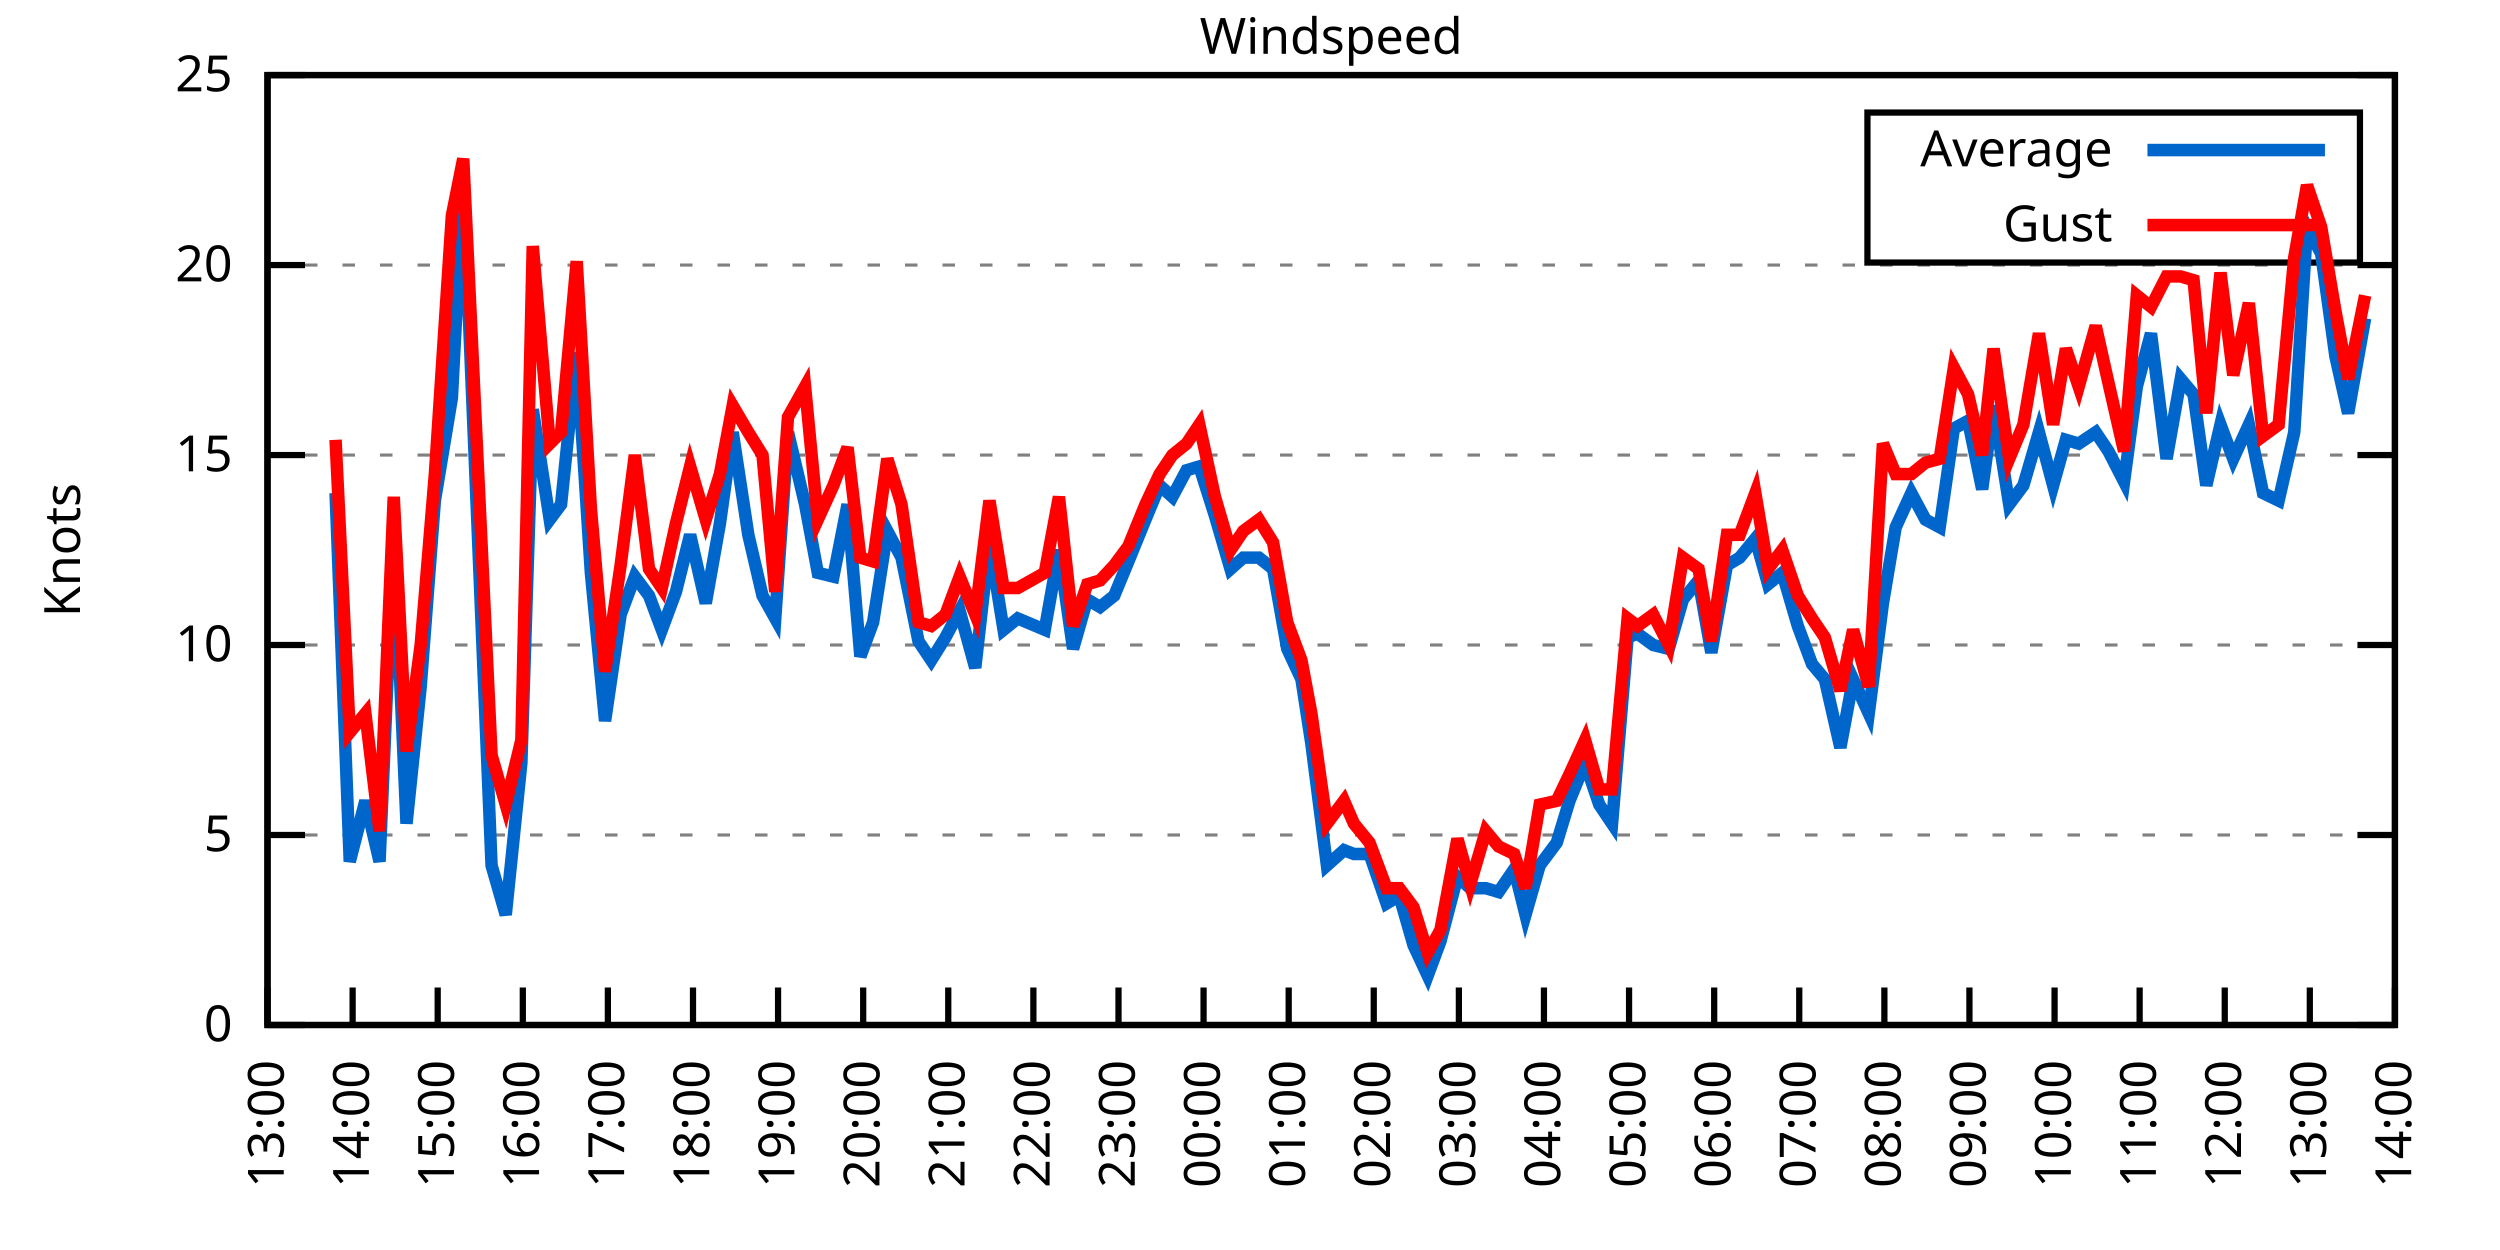
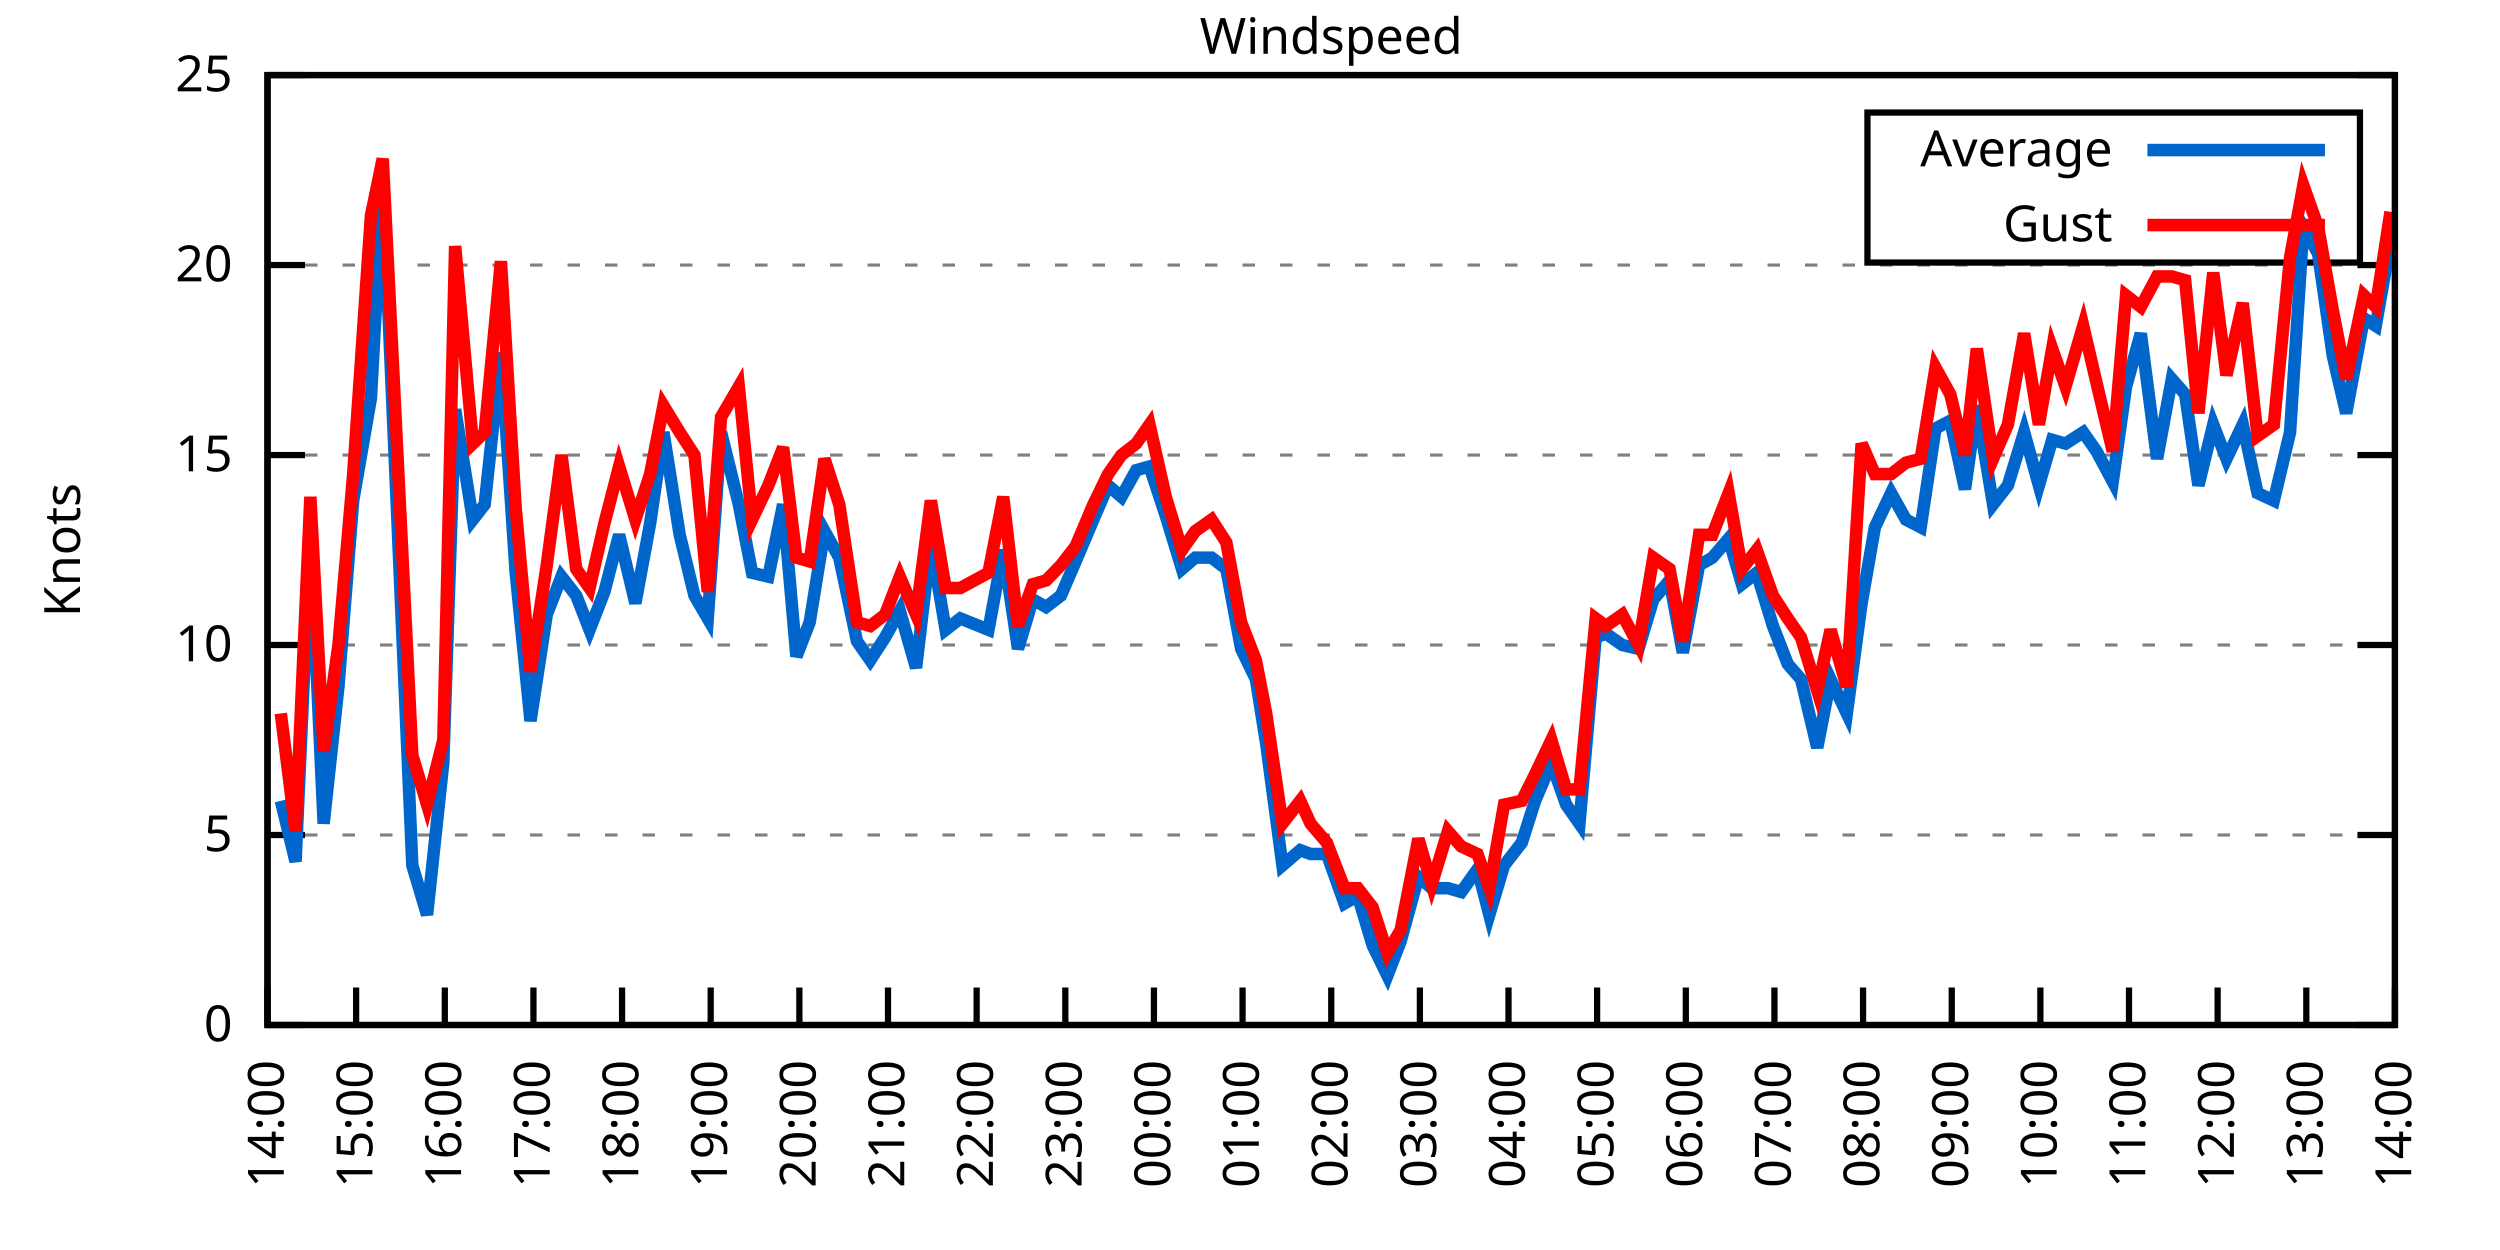
<svg xmlns="http://www.w3.org/2000/svg" xmlns:xlink="http://www.w3.org/1999/xlink" width="400" height="200" viewBox="0 0 400 200">
  <g id="gnuplot_canvas">
    <rect x="0" y="0" width="400" height="200" fill="none" />
    <defs>
      <circle id="gpDot" r="0.5" stroke-width="0.5" stroke="currentColor" />
      <path id="gpPt0" stroke-width="0.333" stroke="currentColor" d="M-1,0 h2 M0,-1 v2" />
      <path id="gpPt1" stroke-width="0.333" stroke="currentColor" d="M-1,-1 L1,1 M1,-1 L-1,1" />
      <path id="gpPt2" stroke-width="0.333" stroke="currentColor" d="M-1,0 L1,0 M0,-1 L0,1 M-1,-1 L1,1 M-1,1 L1,-1" />
      <rect id="gpPt3" stroke-width="0.333" stroke="currentColor" x="-1" y="-1" width="2" height="2" />
      <rect id="gpPt4" stroke-width="0.333" stroke="currentColor" fill="currentColor" x="-1" y="-1" width="2" height="2" />
      <circle id="gpPt5" stroke-width="0.333" stroke="currentColor" cx="0" cy="0" r="1" />
      <use xlink:href="#gpPt5" id="gpPt6" fill="currentColor" stroke="none" />
      <path id="gpPt7" stroke-width="0.333" stroke="currentColor" d="M0,-1.33 L-1.33,0.67 L1.33,0.67 z" />
      <use xlink:href="#gpPt7" id="gpPt8" fill="currentColor" stroke="none" />
      <use xlink:href="#gpPt7" id="gpPt9" stroke="currentColor" transform="rotate(180)" />
      <use xlink:href="#gpPt9" id="gpPt10" fill="currentColor" stroke="none" />
      <use xlink:href="#gpPt3" id="gpPt11" stroke="currentColor" transform="rotate(45)" />
      <use xlink:href="#gpPt11" id="gpPt12" fill="currentColor" stroke="none" />
      <path id="gpPt13" stroke-width="0.333" stroke="currentColor" d="M0,1.330 L1.265,0.411 L0.782,-1.067 L-0.782,-1.076 L-1.265,0.411 z" />
      <use xlink:href="#gpPt13" id="gpPt14" fill="currentColor" stroke="none" />
      <filter id="textbox" filterUnits="objectBoundingBox" x="0" y="0" height="1" width="1">
        <feFlood flood-color="white" flood-opacity="1" result="bgnd" />
        <feComposite in="SourceGraphic" in2="bgnd" operator="atop" />
      </filter>
      <filter id="greybox" filterUnits="objectBoundingBox" x="0" y="0" height="1" width="1">
        <feFlood flood-color="lightgrey" flood-opacity="1" result="grey" />
        <feComposite in="SourceGraphic" in2="grey" operator="atop" />
      </filter>
    </defs>
    <g fill="none" color="white" stroke="currentColor" stroke-width="1.00" stroke-linecap="butt" stroke-linejoin="miter">
</g>
    <g fill="none" color="black" stroke="currentColor" stroke-width="1.00" stroke-linecap="butt" stroke-linejoin="miter">
      <g stroke="none" shape-rendering="crispEdges">
        <polygon fill="rgb(255, 255, 255)" points="42.80,164.00 383.18,164.00 383.18,12.02 42.80,12.02 " />
      </g>
    </g>
    <g fill="none" color="black" stroke="currentColor" stroke-width="1.00" stroke-linecap="butt" stroke-linejoin="miter">
</g>
    <g fill="none" color="black" stroke="black" stroke-width="0.50" stroke-linecap="butt" stroke-linejoin="miter">
</g>
    <g fill="none" color="gray" stroke="currentColor" stroke-width="0.50" stroke-linecap="butt" stroke-linejoin="miter">
      <path stroke="gray" stroke-dasharray="2,4" class="gridline" d="M42.80,164.00 L383.19,164.00  " />
    </g>
    <g fill="none" color="gray" stroke="gray" stroke-width="1.00" stroke-linecap="butt" stroke-linejoin="miter">
</g>
    <g fill="none" color="black" stroke="currentColor" stroke-width="1.00" stroke-linecap="butt" stroke-linejoin="miter">
      <path stroke="black" d="M42.80,164.00 L48.80,164.00 M383.19,164.00 L377.19,164.00  " />
      <g transform="translate(37.20,166.60)" stroke="none" fill="black" font-family="Sans" font-size="8.00" text-anchor="end">
        <text>
          <tspan font-family="Sans"> 0</tspan>
        </text>
      </g>
    </g>
    <g fill="none" color="black" stroke="currentColor" stroke-width="1.00" stroke-linecap="butt" stroke-linejoin="miter">
</g>
    <g fill="none" color="black" stroke="black" stroke-width="0.50" stroke-linecap="butt" stroke-linejoin="miter">
</g>
    <g fill="none" color="gray" stroke="currentColor" stroke-width="0.50" stroke-linecap="butt" stroke-linejoin="miter">
      <path stroke="gray" stroke-dasharray="2,4" class="gridline" d="M42.80,133.60 L383.19,133.60  " />
    </g>
    <g fill="none" color="gray" stroke="gray" stroke-width="1.00" stroke-linecap="butt" stroke-linejoin="miter">
</g>
    <g fill="none" color="black" stroke="currentColor" stroke-width="1.00" stroke-linecap="butt" stroke-linejoin="miter">
      <path stroke="black" d="M42.80,133.60 L48.80,133.60 M383.19,133.60 L377.19,133.60  " />
      <g transform="translate(37.20,136.20)" stroke="none" fill="black" font-family="Sans" font-size="8.00" text-anchor="end">
        <text>
          <tspan font-family="Sans"> 5</tspan>
        </text>
      </g>
    </g>
    <g fill="none" color="black" stroke="currentColor" stroke-width="1.00" stroke-linecap="butt" stroke-linejoin="miter">
</g>
    <g fill="none" color="black" stroke="black" stroke-width="0.50" stroke-linecap="butt" stroke-linejoin="miter">
</g>
    <g fill="none" color="gray" stroke="currentColor" stroke-width="0.50" stroke-linecap="butt" stroke-linejoin="miter">
      <path stroke="gray" stroke-dasharray="2,4" class="gridline" d="M42.80,103.20 L383.19,103.20  " />
    </g>
    <g fill="none" color="gray" stroke="gray" stroke-width="1.00" stroke-linecap="butt" stroke-linejoin="miter">
</g>
    <g fill="none" color="black" stroke="currentColor" stroke-width="1.00" stroke-linecap="butt" stroke-linejoin="miter">
      <path stroke="black" d="M42.80,103.20 L48.80,103.20 M383.19,103.20 L377.19,103.20  " />
      <g transform="translate(37.20,105.80)" stroke="none" fill="black" font-family="Sans" font-size="8.00" text-anchor="end">
        <text>
          <tspan font-family="Sans"> 10</tspan>
        </text>
      </g>
    </g>
    <g fill="none" color="black" stroke="currentColor" stroke-width="1.00" stroke-linecap="butt" stroke-linejoin="miter">
</g>
    <g fill="none" color="black" stroke="black" stroke-width="0.50" stroke-linecap="butt" stroke-linejoin="miter">
</g>
    <g fill="none" color="gray" stroke="currentColor" stroke-width="0.50" stroke-linecap="butt" stroke-linejoin="miter">
      <path stroke="gray" stroke-dasharray="2,4" class="gridline" d="M42.80,72.81 L383.19,72.81  " />
    </g>
    <g fill="none" color="gray" stroke="gray" stroke-width="1.00" stroke-linecap="butt" stroke-linejoin="miter">
</g>
    <g fill="none" color="black" stroke="currentColor" stroke-width="1.00" stroke-linecap="butt" stroke-linejoin="miter">
      <path stroke="black" d="M42.80,72.81 L48.80,72.81 M383.19,72.81 L377.19,72.81  " />
      <g transform="translate(37.20,75.41)" stroke="none" fill="black" font-family="Sans" font-size="8.00" text-anchor="end">
        <text>
          <tspan font-family="Sans"> 15</tspan>
        </text>
      </g>
    </g>
    <g fill="none" color="black" stroke="currentColor" stroke-width="1.00" stroke-linecap="butt" stroke-linejoin="miter">
</g>
    <g fill="none" color="black" stroke="black" stroke-width="0.50" stroke-linecap="butt" stroke-linejoin="miter">
</g>
    <g fill="none" color="gray" stroke="currentColor" stroke-width="0.50" stroke-linecap="butt" stroke-linejoin="miter">
      <path stroke="gray" stroke-dasharray="2,4" class="gridline" d="M42.80,42.41 L383.19,42.41  " />
    </g>
    <g fill="none" color="gray" stroke="gray" stroke-width="1.00" stroke-linecap="butt" stroke-linejoin="miter">
</g>
    <g fill="none" color="black" stroke="currentColor" stroke-width="1.00" stroke-linecap="butt" stroke-linejoin="miter">
      <path stroke="black" d="M42.80,42.41 L48.80,42.41 M383.19,42.41 L377.19,42.41  " />
      <g transform="translate(37.20,45.01)" stroke="none" fill="black" font-family="Sans" font-size="8.00" text-anchor="end">
        <text>
          <tspan font-family="Sans"> 20</tspan>
        </text>
      </g>
    </g>
    <g fill="none" color="black" stroke="currentColor" stroke-width="1.00" stroke-linecap="butt" stroke-linejoin="miter">
</g>
    <g fill="none" color="black" stroke="black" stroke-width="0.50" stroke-linecap="butt" stroke-linejoin="miter">
</g>
    <g fill="none" color="gray" stroke="currentColor" stroke-width="0.50" stroke-linecap="butt" stroke-linejoin="miter">
      <path stroke="gray" stroke-dasharray="2,4" class="gridline" d="M42.80,12.01 L383.19,12.01  " />
    </g>
    <g fill="none" color="gray" stroke="gray" stroke-width="1.00" stroke-linecap="butt" stroke-linejoin="miter">
</g>
    <g fill="none" color="black" stroke="currentColor" stroke-width="1.00" stroke-linecap="butt" stroke-linejoin="miter">
      <path stroke="black" d="M42.80,12.01 L48.80,12.01 M383.19,12.01 L377.19,12.01  " />
      <g transform="translate(37.20,14.61)" stroke="none" fill="black" font-family="Sans" font-size="8.00" text-anchor="end">
        <text>
          <tspan font-family="Sans"> 25</tspan>
        </text>
      </g>
    </g>
    <g fill="none" color="black" stroke="currentColor" stroke-width="1.00" stroke-linecap="butt" stroke-linejoin="miter">
      <path stroke="black" d="M42.80,164.00 L42.80,158.00  " />
      <g transform="translate(45.40,169.60) rotate(270.00)" stroke="none" fill="black" font-family="Sans" font-size="8.00" text-anchor="end">
        <text>
-           <tspan font-family="Sans">13:00</tspan>
-         </text>
-       </g>
-     </g>
-     <g fill="none" color="black" stroke="currentColor" stroke-width="1.00" stroke-linecap="butt" stroke-linejoin="miter">
-       <path stroke="black" d="M56.42,164.00 L56.42,158.00  " />
-       <g transform="translate(59.02,169.60) rotate(270.00)" stroke="none" fill="black" font-family="Sans" font-size="8.00" text-anchor="end">
-         <text>
          <tspan font-family="Sans">14:00</tspan>
        </text>
      </g>
    </g>
    <g fill="none" color="black" stroke="currentColor" stroke-width="1.00" stroke-linecap="butt" stroke-linejoin="miter">
-       <path stroke="black" d="M70.03,164.00 L70.03,158.00  " />
-       <g transform="translate(72.63,169.60) rotate(270.00)" stroke="none" fill="black" font-family="Sans" font-size="8.00" text-anchor="end">
+       <path stroke="black" d="M56.98,164.00 L56.98,158.00  " />
+       <g transform="translate(59.58,169.60) rotate(270.00)" stroke="none" fill="black" font-family="Sans" font-size="8.00" text-anchor="end">
        <text>
          <tspan font-family="Sans">15:00</tspan>
        </text>
      </g>
    </g>
    <g fill="none" color="black" stroke="currentColor" stroke-width="1.00" stroke-linecap="butt" stroke-linejoin="miter">
-       <path stroke="black" d="M83.65,164.00 L83.65,158.00  " />
-       <g transform="translate(86.25,169.60) rotate(270.00)" stroke="none" fill="black" font-family="Sans" font-size="8.00" text-anchor="end">
+       <path stroke="black" d="M71.17,164.00 L71.17,158.00  " />
+       <g transform="translate(73.77,169.60) rotate(270.00)" stroke="none" fill="black" font-family="Sans" font-size="8.00" text-anchor="end">
        <text>
          <tspan font-family="Sans">16:00</tspan>
        </text>
      </g>
    </g>
    <g fill="none" color="black" stroke="currentColor" stroke-width="1.00" stroke-linecap="butt" stroke-linejoin="miter">
-       <path stroke="black" d="M97.26,164.00 L97.26,158.00  " />
-       <g transform="translate(99.86,169.60) rotate(270.00)" stroke="none" fill="black" font-family="Sans" font-size="8.00" text-anchor="end">
+       <path stroke="black" d="M85.35,164.00 L85.35,158.00  " />
+       <g transform="translate(87.95,169.60) rotate(270.00)" stroke="none" fill="black" font-family="Sans" font-size="8.00" text-anchor="end">
        <text>
          <tspan font-family="Sans">17:00</tspan>
        </text>
      </g>
    </g>
    <g fill="none" color="black" stroke="currentColor" stroke-width="1.00" stroke-linecap="butt" stroke-linejoin="miter">
-       <path stroke="black" d="M110.88,164.00 L110.88,158.00  " />
-       <g transform="translate(113.48,169.60) rotate(270.00)" stroke="none" fill="black" font-family="Sans" font-size="8.00" text-anchor="end">
+       <path stroke="black" d="M99.53,164.00 L99.53,158.00  " />
+       <g transform="translate(102.13,169.60) rotate(270.00)" stroke="none" fill="black" font-family="Sans" font-size="8.00" text-anchor="end">
        <text>
          <tspan font-family="Sans">18:00</tspan>
        </text>
      </g>
    </g>
    <g fill="none" color="black" stroke="currentColor" stroke-width="1.00" stroke-linecap="butt" stroke-linejoin="miter">
-       <path stroke="black" d="M124.49,164.00 L124.49,158.00  " />
-       <g transform="translate(127.09,169.60) rotate(270.00)" stroke="none" fill="black" font-family="Sans" font-size="8.00" text-anchor="end">
+       <path stroke="black" d="M113.71,164.00 L113.71,158.00  " />
+       <g transform="translate(116.31,169.60) rotate(270.00)" stroke="none" fill="black" font-family="Sans" font-size="8.00" text-anchor="end">
        <text>
          <tspan font-family="Sans">19:00</tspan>
        </text>
      </g>
    </g>
    <g fill="none" color="black" stroke="currentColor" stroke-width="1.00" stroke-linecap="butt" stroke-linejoin="miter">
-       <path stroke="black" d="M138.11,164.00 L138.11,158.00  " />
-       <g transform="translate(140.71,169.60) rotate(270.00)" stroke="none" fill="black" font-family="Sans" font-size="8.00" text-anchor="end">
+       <path stroke="black" d="M127.90,164.00 L127.90,158.00  " />
+       <g transform="translate(130.50,169.60) rotate(270.00)" stroke="none" fill="black" font-family="Sans" font-size="8.00" text-anchor="end">
        <text>
          <tspan font-family="Sans">20:00</tspan>
        </text>
      </g>
    </g>
    <g fill="none" color="black" stroke="currentColor" stroke-width="1.00" stroke-linecap="butt" stroke-linejoin="miter">
-       <path stroke="black" d="M151.72,164.00 L151.72,158.00  " />
-       <g transform="translate(154.32,169.60) rotate(270.00)" stroke="none" fill="black" font-family="Sans" font-size="8.00" text-anchor="end">
+       <path stroke="black" d="M142.08,164.00 L142.08,158.00  " />
+       <g transform="translate(144.68,169.60) rotate(270.00)" stroke="none" fill="black" font-family="Sans" font-size="8.00" text-anchor="end">
        <text>
          <tspan font-family="Sans">21:00</tspan>
        </text>
      </g>
    </g>
    <g fill="none" color="black" stroke="currentColor" stroke-width="1.00" stroke-linecap="butt" stroke-linejoin="miter">
-       <path stroke="black" d="M165.34,164.00 L165.34,158.00  " />
-       <g transform="translate(167.94,169.60) rotate(270.00)" stroke="none" fill="black" font-family="Sans" font-size="8.00" text-anchor="end">
+       <path stroke="black" d="M156.26,164.00 L156.26,158.00  " />
+       <g transform="translate(158.86,169.60) rotate(270.00)" stroke="none" fill="black" font-family="Sans" font-size="8.00" text-anchor="end">
        <text>
          <tspan font-family="Sans">22:00</tspan>
        </text>
      </g>
    </g>
    <g fill="none" color="black" stroke="currentColor" stroke-width="1.00" stroke-linecap="butt" stroke-linejoin="miter">
-       <path stroke="black" d="M178.96,164.00 L178.96,158.00  " />
-       <g transform="translate(181.56,169.60) rotate(270.00)" stroke="none" fill="black" font-family="Sans" font-size="8.00" text-anchor="end">
+       <path stroke="black" d="M170.45,164.00 L170.45,158.00  " />
+       <g transform="translate(173.05,169.60) rotate(270.00)" stroke="none" fill="black" font-family="Sans" font-size="8.00" text-anchor="end">
        <text>
          <tspan font-family="Sans">23:00</tspan>
        </text>
      </g>
    </g>
    <g fill="none" color="black" stroke="currentColor" stroke-width="1.00" stroke-linecap="butt" stroke-linejoin="miter">
-       <path stroke="black" d="M192.57,164.00 L192.57,158.00  " />
-       <g transform="translate(195.17,169.60) rotate(270.00)" stroke="none" fill="black" font-family="Sans" font-size="8.00" text-anchor="end">
+       <path stroke="black" d="M184.63,164.00 L184.63,158.00  " />
+       <g transform="translate(187.23,169.60) rotate(270.00)" stroke="none" fill="black" font-family="Sans" font-size="8.00" text-anchor="end">
        <text>
          <tspan font-family="Sans">00:00</tspan>
        </text>
      </g>
    </g>
    <g fill="none" color="black" stroke="currentColor" stroke-width="1.00" stroke-linecap="butt" stroke-linejoin="miter">
-       <path stroke="black" d="M206.19,164.00 L206.19,158.00  " />
-       <g transform="translate(208.79,169.60) rotate(270.00)" stroke="none" fill="black" font-family="Sans" font-size="8.00" text-anchor="end">
+       <path stroke="black" d="M198.81,164.00 L198.81,158.00  " />
+       <g transform="translate(201.41,169.60) rotate(270.00)" stroke="none" fill="black" font-family="Sans" font-size="8.00" text-anchor="end">
        <text>
          <tspan font-family="Sans">01:00</tspan>
        </text>
      </g>
    </g>
    <g fill="none" color="black" stroke="currentColor" stroke-width="1.00" stroke-linecap="butt" stroke-linejoin="miter">
-       <path stroke="black" d="M219.80,164.00 L219.80,158.00  " />
-       <g transform="translate(222.40,169.60) rotate(270.00)" stroke="none" fill="black" font-family="Sans" font-size="8.00" text-anchor="end">
+       <path stroke="black" d="M213.00,164.00 L213.00,158.00  " />
+       <g transform="translate(215.60,169.60) rotate(270.00)" stroke="none" fill="black" font-family="Sans" font-size="8.00" text-anchor="end">
        <text>
          <tspan font-family="Sans">02:00</tspan>
        </text>
      </g>
    </g>
    <g fill="none" color="black" stroke="currentColor" stroke-width="1.00" stroke-linecap="butt" stroke-linejoin="miter">
-       <path stroke="black" d="M233.42,164.00 L233.42,158.00  " />
-       <g transform="translate(236.02,169.60) rotate(270.00)" stroke="none" fill="black" font-family="Sans" font-size="8.00" text-anchor="end">
+       <path stroke="black" d="M227.18,164.00 L227.18,158.00  " />
+       <g transform="translate(229.78,169.60) rotate(270.00)" stroke="none" fill="black" font-family="Sans" font-size="8.00" text-anchor="end">
        <text>
          <tspan font-family="Sans">03:00</tspan>
        </text>
      </g>
    </g>
    <g fill="none" color="black" stroke="currentColor" stroke-width="1.00" stroke-linecap="butt" stroke-linejoin="miter">
-       <path stroke="black" d="M247.03,164.00 L247.03,158.00  " />
-       <g transform="translate(249.63,169.60) rotate(270.00)" stroke="none" fill="black" font-family="Sans" font-size="8.00" text-anchor="end">
+       <path stroke="black" d="M241.36,164.00 L241.36,158.00  " />
+       <g transform="translate(243.96,169.60) rotate(270.00)" stroke="none" fill="black" font-family="Sans" font-size="8.00" text-anchor="end">
        <text>
          <tspan font-family="Sans">04:00</tspan>
        </text>
      </g>
    </g>
    <g fill="none" color="black" stroke="currentColor" stroke-width="1.00" stroke-linecap="butt" stroke-linejoin="miter">
-       <path stroke="black" d="M260.65,164.00 L260.65,158.00  " />
-       <g transform="translate(263.25,169.60) rotate(270.00)" stroke="none" fill="black" font-family="Sans" font-size="8.00" text-anchor="end">
+       <path stroke="black" d="M255.54,164.00 L255.54,158.00  " />
+       <g transform="translate(258.14,169.60) rotate(270.00)" stroke="none" fill="black" font-family="Sans" font-size="8.00" text-anchor="end">
        <text>
          <tspan font-family="Sans">05:00</tspan>
        </text>
      </g>
    </g>
    <g fill="none" color="black" stroke="currentColor" stroke-width="1.00" stroke-linecap="butt" stroke-linejoin="miter">
-       <path stroke="black" d="M274.27,164.00 L274.27,158.00  " />
-       <g transform="translate(276.87,169.60) rotate(270.00)" stroke="none" fill="black" font-family="Sans" font-size="8.00" text-anchor="end">
+       <path stroke="black" d="M269.73,164.00 L269.73,158.00  " />
+       <g transform="translate(272.33,169.60) rotate(270.00)" stroke="none" fill="black" font-family="Sans" font-size="8.00" text-anchor="end">
        <text>
          <tspan font-family="Sans">06:00</tspan>
        </text>
      </g>
    </g>
    <g fill="none" color="black" stroke="currentColor" stroke-width="1.00" stroke-linecap="butt" stroke-linejoin="miter">
-       <path stroke="black" d="M287.88,164.00 L287.88,158.00  " />
-       <g transform="translate(290.48,169.60) rotate(270.00)" stroke="none" fill="black" font-family="Sans" font-size="8.00" text-anchor="end">
+       <path stroke="black" d="M283.91,164.00 L283.91,158.00  " />
+       <g transform="translate(286.51,169.60) rotate(270.00)" stroke="none" fill="black" font-family="Sans" font-size="8.00" text-anchor="end">
        <text>
          <tspan font-family="Sans">07:00</tspan>
        </text>
      </g>
    </g>
    <g fill="none" color="black" stroke="currentColor" stroke-width="1.00" stroke-linecap="butt" stroke-linejoin="miter">
-       <path stroke="black" d="M301.50,164.00 L301.50,158.00  " />
-       <g transform="translate(304.10,169.60) rotate(270.00)" stroke="none" fill="black" font-family="Sans" font-size="8.00" text-anchor="end">
+       <path stroke="black" d="M298.09,164.00 L298.09,158.00  " />
+       <g transform="translate(300.69,169.60) rotate(270.00)" stroke="none" fill="black" font-family="Sans" font-size="8.00" text-anchor="end">
        <text>
          <tspan font-family="Sans">08:00</tspan>
        </text>
      </g>
    </g>
    <g fill="none" color="black" stroke="currentColor" stroke-width="1.00" stroke-linecap="butt" stroke-linejoin="miter">
-       <path stroke="black" d="M315.11,164.00 L315.11,158.00  " />
-       <g transform="translate(317.71,169.60) rotate(270.00)" stroke="none" fill="black" font-family="Sans" font-size="8.00" text-anchor="end">
+       <path stroke="black" d="M312.28,164.00 L312.28,158.00  " />
+       <g transform="translate(314.88,169.60) rotate(270.00)" stroke="none" fill="black" font-family="Sans" font-size="8.00" text-anchor="end">
        <text>
          <tspan font-family="Sans">09:00</tspan>
        </text>
      </g>
    </g>
    <g fill="none" color="black" stroke="currentColor" stroke-width="1.00" stroke-linecap="butt" stroke-linejoin="miter">
-       <path stroke="black" d="M328.73,164.00 L328.73,158.00  " />
-       <g transform="translate(331.33,169.60) rotate(270.00)" stroke="none" fill="black" font-family="Sans" font-size="8.00" text-anchor="end">
+       <path stroke="black" d="M326.46,164.00 L326.46,158.00  " />
+       <g transform="translate(329.06,169.60) rotate(270.00)" stroke="none" fill="black" font-family="Sans" font-size="8.00" text-anchor="end">
        <text>
          <tspan font-family="Sans">10:00</tspan>
        </text>
      </g>
    </g>
    <g fill="none" color="black" stroke="currentColor" stroke-width="1.00" stroke-linecap="butt" stroke-linejoin="miter">
-       <path stroke="black" d="M342.34,164.00 L342.34,158.00  " />
-       <g transform="translate(344.94,169.60) rotate(270.00)" stroke="none" fill="black" font-family="Sans" font-size="8.00" text-anchor="end">
+       <path stroke="black" d="M340.64,164.00 L340.64,158.00  " />
+       <g transform="translate(343.24,169.60) rotate(270.00)" stroke="none" fill="black" font-family="Sans" font-size="8.00" text-anchor="end">
        <text>
          <tspan font-family="Sans">11:00</tspan>
        </text>
      </g>
    </g>
    <g fill="none" color="black" stroke="currentColor" stroke-width="1.00" stroke-linecap="butt" stroke-linejoin="miter">
-       <path stroke="black" d="M355.96,164.00 L355.96,158.00  " />
-       <g transform="translate(358.56,169.60) rotate(270.00)" stroke="none" fill="black" font-family="Sans" font-size="8.00" text-anchor="end">
+       <path stroke="black" d="M354.82,164.00 L354.82,158.00  " />
+       <g transform="translate(357.42,169.60) rotate(270.00)" stroke="none" fill="black" font-family="Sans" font-size="8.00" text-anchor="end">
        <text>
          <tspan font-family="Sans">12:00</tspan>
        </text>
      </g>
    </g>
    <g fill="none" color="black" stroke="currentColor" stroke-width="1.00" stroke-linecap="butt" stroke-linejoin="miter">
-       <path stroke="black" d="M369.57,164.00 L369.57,158.00  " />
-       <g transform="translate(372.17,169.60) rotate(270.00)" stroke="none" fill="black" font-family="Sans" font-size="8.00" text-anchor="end">
+       <path stroke="black" d="M369.01,164.00 L369.01,158.00  " />
+       <g transform="translate(371.61,169.60) rotate(270.00)" stroke="none" fill="black" font-family="Sans" font-size="8.00" text-anchor="end">
        <text>
          <tspan font-family="Sans">13:00</tspan>
        </text>
      </g>
    </g>
    <g fill="none" color="black" stroke="currentColor" stroke-width="1.00" stroke-linecap="butt" stroke-linejoin="miter">
      <path stroke="black" d="M383.19,164.00 L383.19,158.00  " />
      <g transform="translate(385.79,169.60) rotate(270.00)" stroke="none" fill="black" font-family="Sans" font-size="8.00" text-anchor="end">
        <text>
          <tspan font-family="Sans">14:00</tspan>
        </text>
      </g>
    </g>
    <g fill="none" color="black" stroke="currentColor" stroke-width="1.00" stroke-linecap="butt" stroke-linejoin="miter">
</g>
    <g fill="none" color="black" stroke="currentColor" stroke-width="1.00" stroke-linecap="butt" stroke-linejoin="miter">
      <path stroke="black" d="M42.80,12.01 L42.80,164.00 L383.19,164.00 L383.19,12.01 L42.80,12.01 Z  " />
    </g>
    <g fill="none" color="black" stroke="currentColor" stroke-width="1.00" stroke-linecap="butt" stroke-linejoin="miter">
</g>
    <g fill="none" color="black" stroke="currentColor" stroke-width="1.00" stroke-linecap="butt" stroke-linejoin="miter">
      <path stroke="black" d="M298.79,42.01 L298.79,18.01 L377.59,18.01 L377.59,42.01 L298.79,42.01 Z  " />
    </g>
    <g id="Windspeed_plot_1">
      <g fill="none" color="white" stroke="black" stroke-width="2.00" stroke-linecap="butt" stroke-linejoin="miter">
</g>
      <g fill="none" color="black" stroke="currentColor" stroke-width="2.00" stroke-linecap="butt" stroke-linejoin="miter">
        <g transform="translate(337.99,26.61)" stroke="none" fill="black" font-family="Sans" font-size="8.00" text-anchor="end">
          <text>
            <tspan font-family="Sans">Average</tspan>
          </text>
        </g>
      </g>
      <g fill="none" color="black" stroke="currentColor" stroke-width="2.00" stroke-linecap="butt" stroke-linejoin="miter">
-         <path stroke="rgb(  0, 102, 204)" d="M343.59,24.01 L371.99,24.01 M53.69,78.89 L55.96,137.86 L58.46,128.13 L60.73,137.86 L63.00,85.57 L65.04,131.78   L67.31,109.89 L69.58,80.10 L72.30,63.69 L74.12,29.03 L78.65,138.47 L80.92,146.37 L83.42,122.05 L85.24,65.51   L87.96,83.14 L89.77,80.71 L92.27,56.39 L94.54,91.65 L96.81,115.36 L99.30,98.34 L101.57,92.26 L103.84,95.30   L105.89,100.77 L108.15,94.69 L110.42,85.57 L112.92,96.52 L115.19,83.75 L117.23,69.16 L119.73,85.57 L122.00,95.30   L124.04,98.95 L126.08,69.16 L128.81,80.71 L130.85,91.65 L133.34,92.26 L135.61,80.71 L137.66,105.03 L139.70,99.56   L141.97,84.97 L144.24,89.22 L146.96,102.60 L149.00,105.64 L151.27,101.99 L153.54,97.73 L156.04,106.85 L158.31,86.79   L160.57,100.77 L162.84,98.95 L167.16,100.77 L169.43,88.00 L171.69,103.81 L173.96,95.91 L176.01,97.12 L178.28,95.30   L180.54,89.83 L183.27,83.14 L185.54,77.67 L187.58,79.49 L189.85,75.24 L191.89,74.63 L194.39,82.53 L196.88,91.04   L198.93,89.22 L201.42,89.22 L203.69,91.04 L205.96,103.81 L208.23,108.68 L209.82,119.01 L212.31,138.47 L215.04,136.03   L216.63,136.64 L219.12,136.64 L221.85,144.55 L223.89,143.33 L226.16,151.23 L228.43,156.10 L230.47,150.62 L233.19,140.29   L235.23,142.11 L237.73,142.11 L239.77,142.72 L242.27,139.07 L244.08,146.37 L246.35,138.47 L249.08,134.82 L251.12,128.13   L253.61,122.05 L255.88,128.74 L257.93,131.78 L260.42,101.99 L262.01,101.38 L264.51,103.20 L267.00,103.81 L269.27,95.91   L271.77,92.87 L273.81,104.42 L276.31,90.44 L278.35,89.22 L280.85,86.18 L282.89,93.48 L285.16,91.65 L287.65,100.16   L289.92,106.24 L291.97,108.68 L294.46,119.62 L296.50,108.68 L299.00,114.15 L301.27,96.52 L303.31,84.36 L305.81,78.89   L308.08,83.14 L310.35,84.36 L312.62,68.55 L314.89,67.33 L317.15,78.28 L318.97,64.90 L321.47,80.71 L323.74,77.67   L326.23,69.16 L328.50,77.67 L330.54,70.37 L332.59,70.98 L335.31,69.16 L337.35,72.20 L339.85,77.06 L341.89,61.86   L344.16,53.35 L346.65,73.41 L348.92,60.65 L350.97,63.08 L353.01,77.67 L355.28,67.94 L357.32,73.41 L359.82,67.94   L362.09,78.89 L364.58,80.10 L367.08,69.16 L369.12,36.33 L371.39,40.58 L373.66,57.00 L375.70,66.12 L378.42,50.92    " />
+         <path stroke="rgb(  0, 102, 204)" d="M343.59,24.01 L371.99,24.01 M44.93,128.13 L47.29,137.86 L49.66,85.57 L51.78,131.78 L54.15,109.89 L56.51,80.10   L59.35,63.69 L61.24,29.03 L65.97,138.47 L68.33,146.37 L70.93,122.05 L72.82,65.51 L75.66,83.14 L77.55,80.71   L80.15,56.39 L82.51,91.65 L84.88,115.36 L87.48,98.34 L89.84,92.26 L92.20,95.30 L94.33,100.77 L96.70,94.69   L99.06,85.57 L101.66,96.52 L104.02,83.75 L106.15,69.16 L108.75,85.57 L111.11,95.30 L113.24,98.95 L115.37,69.16   L118.21,80.71 L120.33,91.65 L122.93,92.26 L125.30,80.71 L127.42,105.03 L129.55,99.56 L131.92,84.97 L134.28,89.22   L137.12,102.60 L139.24,105.64 L141.61,101.99 L143.97,97.73 L146.57,106.85 L148.94,86.79 L151.30,100.77 L153.66,98.95   L158.15,100.77 L160.52,88.00 L162.88,103.81 L165.25,95.91 L167.37,97.12 L169.74,95.30 L172.10,89.83 L174.94,83.14   L177.30,77.67 L179.43,79.49 L181.79,75.24 L183.92,74.63 L186.52,82.53 L189.12,91.04 L191.25,89.22 L193.85,89.22   L196.21,91.04 L198.58,103.81 L200.94,108.68 L202.59,119.01 L205.19,138.47 L208.03,136.03 L209.69,136.64 L212.29,136.64   L215.12,144.55 L217.25,143.33 L219.61,151.23 L221.98,156.10 L224.10,150.62 L226.94,140.29 L229.07,142.11 L231.67,142.11   L233.80,142.72 L236.40,139.07 L238.29,146.37 L240.65,138.47 L243.49,134.82 L245.62,128.13 L248.22,122.05 L250.58,128.74   L252.71,131.78 L255.31,101.99 L256.96,101.38 L259.56,103.20 L262.16,103.81 L264.53,95.91 L267.13,92.87 L269.25,104.42   L271.85,90.44 L273.98,89.22 L276.58,86.18 L278.71,93.48 L281.07,91.65 L283.67,100.16 L286.04,106.24 L288.16,108.68   L290.76,119.62 L292.89,108.68 L295.49,114.15 L297.86,96.52 L299.98,84.36 L302.58,78.89 L304.95,83.14 L307.31,84.36   L309.68,68.55 L312.04,67.33 L314.40,78.28 L316.29,64.90 L318.89,80.71 L321.26,77.67 L323.86,69.16 L326.22,77.67   L328.35,70.37 L330.48,70.98 L333.31,69.16 L335.44,72.20 L338.04,77.06 L340.17,61.86 L342.53,53.35 L345.13,73.41   L347.50,60.65 L349.62,63.08 L351.75,77.67 L354.12,67.94 L356.24,73.41 L358.84,67.94 L361.21,78.89 L363.81,80.10   L366.41,69.16 L368.53,36.33 L370.90,40.58 L373.26,57.00 L375.39,66.12 L378.23,50.92 L380.12,52.14 L382.48,38.76    " />
      </g>
    </g>
    <g id="Windspeed_plot_2">
      <g fill="none" color="black" stroke="currentColor" stroke-width="2.00" stroke-linecap="butt" stroke-linejoin="miter">
        <g transform="translate(337.99,38.61)" stroke="none" fill="black" font-family="Sans" font-size="8.00" text-anchor="end">
          <text>
            <tspan font-family="Sans">Gust</tspan>
          </text>
        </g>
      </g>
      <g fill="none" color="black" stroke="currentColor" stroke-width="2.00" stroke-linecap="butt" stroke-linejoin="miter">
-         <path stroke="rgb(255,   0,   0)" d="M343.59,36.01 L371.99,36.01 M53.69,70.37 L55.96,117.19 L58.46,114.15 L60.73,132.99 L63.00,79.49 L65.04,120.23   L67.31,103.20 L69.58,75.85 L72.30,34.50 L74.12,25.39 L78.65,120.83 L80.92,128.74 L83.42,118.40 L85.24,39.37   L87.96,70.98 L89.77,69.16 L92.27,41.80 L94.54,81.32 L96.81,107.46 L99.30,90.44 L101.57,72.81 L103.84,91.04   L105.89,94.08 L108.15,83.75 L110.42,74.63 L112.92,83.14 L115.19,75.85 L117.23,64.90 L119.73,69.16 L122.00,72.81   L124.04,94.69 L126.08,66.73 L128.81,61.86 L130.85,83.14 L133.34,77.67 L135.61,71.59 L137.66,89.22 L139.70,89.83   L141.97,73.41 L144.24,80.71 L146.96,99.56 L149.00,100.16 L151.27,98.34 L153.54,92.26 L156.04,98.34 L158.31,80.10   L160.57,94.08 L162.84,94.08 L167.16,91.65 L169.43,79.49 L171.69,100.16 L173.96,93.48 L176.01,92.87 L178.28,90.44   L180.54,87.40 L183.27,80.71 L185.54,75.85 L187.58,72.81 L189.85,70.98 L191.89,67.94 L194.39,79.49 L196.88,88.00   L198.93,84.97 L201.42,83.14 L203.69,86.79 L205.96,99.56 L208.23,105.64 L209.82,114.15 L212.31,131.78 L215.04,128.13   L216.63,131.78 L219.12,134.82 L221.85,142.11 L223.89,142.11 L226.16,145.15 L228.43,152.45 L230.47,148.80 L233.19,134.21   L235.23,141.51 L237.73,132.99 L239.77,135.43 L242.27,136.64 L244.08,142.11 L246.35,128.74 L249.08,128.13 L251.12,123.87   L253.61,118.40 L255.88,126.31 L257.93,126.31 L260.42,98.95 L262.01,100.16 L264.51,98.34 L267.00,103.20 L269.27,89.22   L271.77,91.04 L273.81,102.60 L276.31,85.57 L278.35,85.57 L280.85,78.89 L282.89,91.04 L285.16,88.00 L287.65,95.30   L289.92,98.95 L291.97,101.99 L294.46,110.50 L296.50,100.77 L299.00,109.89 L301.27,70.98 L303.31,75.85 L305.81,75.85   L308.08,74.02 L310.35,73.41 L312.62,58.82 L314.89,63.08 L317.15,72.81 L318.97,55.78 L321.47,73.41 L323.74,67.94   L326.23,53.35 L328.50,67.94 L330.54,55.78 L332.59,61.86 L335.31,52.14 L337.35,61.25 L339.85,72.20 L341.89,47.27   L344.16,49.10 L346.65,44.23 L348.92,44.23 L350.97,44.84 L353.01,66.12 L355.28,43.62 L357.32,60.04 L359.82,48.49   L362.09,69.77 L364.58,67.94 L367.08,41.19 L369.12,29.64 L371.39,36.33 L373.66,49.70 L375.70,60.65 L378.42,47.27    " />
+         <path stroke="rgb(255,   0,   0)" d="M343.59,36.01 L371.99,36.01 M44.93,114.15 L47.29,132.99 L49.66,79.49 L51.78,120.23 L54.15,103.20 L56.51,75.85   L59.35,34.50 L61.24,25.39 L65.97,120.83 L68.33,128.74 L70.93,118.40 L72.82,39.37 L75.66,70.98 L77.55,69.16   L80.15,41.80 L82.51,81.32 L84.88,107.46 L87.48,90.44 L89.84,72.81 L92.20,91.04 L94.33,94.08 L96.70,83.75   L99.06,74.63 L101.66,83.14 L104.02,75.85 L106.15,64.90 L108.75,69.16 L111.11,72.81 L113.24,94.69 L115.37,66.73   L118.21,61.86 L120.33,83.14 L122.93,77.67 L125.30,71.59 L127.42,89.22 L129.55,89.83 L131.92,73.41 L134.28,80.71   L137.12,99.56 L139.24,100.16 L141.61,98.34 L143.97,92.26 L146.57,98.34 L148.94,80.10 L151.30,94.08 L153.66,94.08   L158.15,91.65 L160.52,79.49 L162.88,100.16 L165.25,93.48 L167.37,92.87 L169.74,90.44 L172.10,87.40 L174.94,80.71   L177.30,75.85 L179.43,72.81 L181.79,70.98 L183.92,67.94 L186.52,79.49 L189.12,88.00 L191.25,84.97 L193.85,83.14   L196.21,86.79 L198.58,99.56 L200.94,105.64 L202.59,114.15 L205.19,131.78 L208.03,128.13 L209.69,131.78 L212.29,134.82   L215.12,142.11 L217.25,142.11 L219.61,145.15 L221.98,152.45 L224.10,148.80 L226.94,134.21 L229.07,141.51 L231.67,132.99   L233.80,135.43 L236.40,136.64 L238.29,142.11 L240.65,128.74 L243.49,128.13 L245.62,123.87 L248.22,118.40 L250.58,126.31   L252.71,126.31 L255.31,98.95 L256.96,100.16 L259.56,98.34 L262.16,103.20 L264.53,89.22 L267.13,91.04 L269.25,102.60   L271.85,85.57 L273.98,85.57 L276.58,78.89 L278.71,91.04 L281.07,88.00 L283.67,95.30 L286.04,98.95 L288.16,101.99   L290.76,110.50 L292.89,100.77 L295.49,109.89 L297.86,70.98 L299.98,75.85 L302.58,75.85 L304.95,74.02 L307.31,73.41   L309.68,58.82 L312.04,63.08 L314.40,72.81 L316.29,55.78 L318.89,73.41 L321.26,67.94 L323.86,53.35 L326.22,67.94   L328.35,55.78 L330.48,61.86 L333.31,52.14 L335.44,61.25 L338.04,72.20 L340.17,47.27 L342.53,49.10 L345.13,44.23   L347.50,44.23 L349.62,44.84 L351.75,66.12 L354.12,43.62 L356.24,60.04 L358.84,48.49 L361.21,69.77 L363.81,67.94   L366.41,41.19 L368.53,29.64 L370.90,36.33 L373.26,49.70 L375.39,60.65 L378.23,47.27 L380.12,49.10 L382.48,33.90    " />
      </g>
    </g>
    <g fill="none" color="black" stroke="currentColor" stroke-width="2.00" stroke-linecap="butt" stroke-linejoin="miter">
</g>
    <g fill="none" color="black" stroke="black" stroke-width="1.00" stroke-linecap="butt" stroke-linejoin="miter">
</g>
    <g fill="none" color="black" stroke="currentColor" stroke-width="1.00" stroke-linecap="butt" stroke-linejoin="miter">
      <path stroke="black" d="M42.80,12.01 L42.80,164.00 L383.19,164.00 L383.19,12.01 L42.80,12.01 Z  " />
      <g transform="translate(12.80,88.01) rotate(270.00)" stroke="none" fill="black" font-family="Sans" font-size="8.00" text-anchor="middle">
        <text>
          <tspan font-family="Sans">Knots</tspan>
        </text>
      </g>
    </g>
    <g fill="none" color="black" stroke="currentColor" stroke-width="1.00" stroke-linecap="butt" stroke-linejoin="miter">
</g>
    <g fill="none" color="black" stroke="currentColor" stroke-width="1.00" stroke-linecap="butt" stroke-linejoin="miter">
      <g transform="translate(212.99,8.61)" stroke="none" fill="black" font-family="Sans" font-size="8.00" text-anchor="middle">
        <text>
          <tspan font-family="Sans">Windspeed</tspan>
        </text>
      </g>
    </g>
    <g fill="none" color="black" stroke="currentColor" stroke-width="1.00" stroke-linecap="butt" stroke-linejoin="miter">
</g>
  </g>
</svg>
